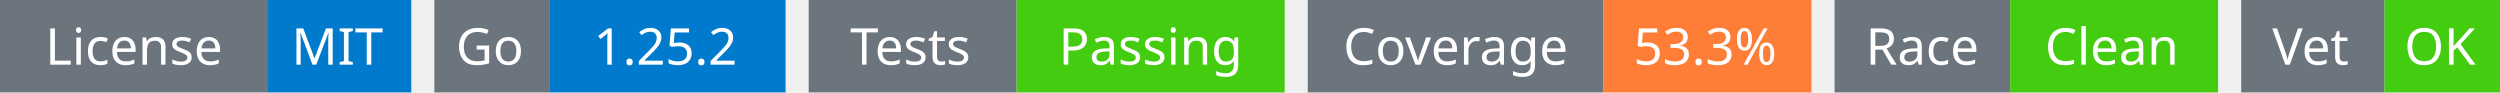
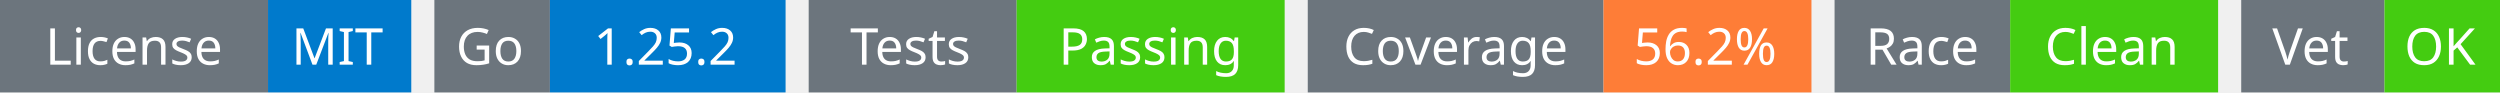
<svg xmlns="http://www.w3.org/2000/svg" width="541" height="20" viewBox="0 0 541 20">
  <g transform="translate(0, 0)">
    <rect x="0" y="0" width="58" height="20" fill="#6c757d" />
    <rect x="58" y="0" width="31" height="20" fill="#007acc" />
    <text x="29" y="14" text-anchor="middle" font-family="sans-serif" font-size="11" fill="white">License</text>
    <text x="73" y="14" text-anchor="middle" font-family="sans-serif" font-size="11" fill="white">MIT</text>
  </g>
  <g transform="translate(94, 0)">
    <rect x="0" y="0" width="25" height="20" fill="#6c757d" />
    <rect x="25" y="0" width="51" height="20" fill="#007acc" />
    <text x="12" y="14" text-anchor="middle" font-family="sans-serif" font-size="11" fill="white">Go</text>
    <text x="50" y="14" text-anchor="middle" font-family="sans-serif" font-size="11" fill="white">1.25.2</text>
  </g>
  <g transform="translate(175, 0)">
    <rect x="0" y="0" width="45" height="20" fill="#6c757d" />
    <rect x="45" y="0" width="58" height="20" fill="#4c1" />
    <text x="22" y="14" text-anchor="middle" font-family="sans-serif" font-size="11" fill="white">Tests</text>
    <text x="74" y="14" text-anchor="middle" font-family="sans-serif" font-size="11" fill="white">Passing</text>
  </g>
  <g transform="translate(283, 0)">
    <rect x="0" y="0" width="64" height="20" fill="#6c757d" />
    <rect x="64" y="0" width="45" height="20" fill="#fe7d37" />
    <text x="32" y="14" text-anchor="middle" font-family="sans-serif" font-size="11" fill="white">Coverage</text>
-     <text x="86" y="14" text-anchor="middle" font-family="sans-serif" font-size="11" fill="white">53.3%</text>
+     <text x="86" y="14" text-anchor="middle" font-family="sans-serif" font-size="11" fill="white">56.2%</text>
  </g>
  <g transform="translate(397, 0)">
    <rect x="0" y="0" width="38" height="20" fill="#6c757d" />
    <rect x="38" y="0" width="45" height="20" fill="#4c1" />
    <text x="19" y="14" text-anchor="middle" font-family="sans-serif" font-size="11" fill="white">Race</text>
    <text x="60" y="14" text-anchor="middle" font-family="sans-serif" font-size="11" fill="white">Clean</text>
  </g>
  <g transform="translate(485, 0)">
    <rect x="0" y="0" width="31" height="20" fill="#6c757d" />
    <rect x="31" y="0" width="25" height="20" fill="#4c1" />
    <text x="15" y="14" text-anchor="middle" font-family="sans-serif" font-size="11" fill="white">Vet</text>
    <text x="43" y="14" text-anchor="middle" font-family="sans-serif" font-size="11" fill="white">OK</text>
  </g>
</svg>
